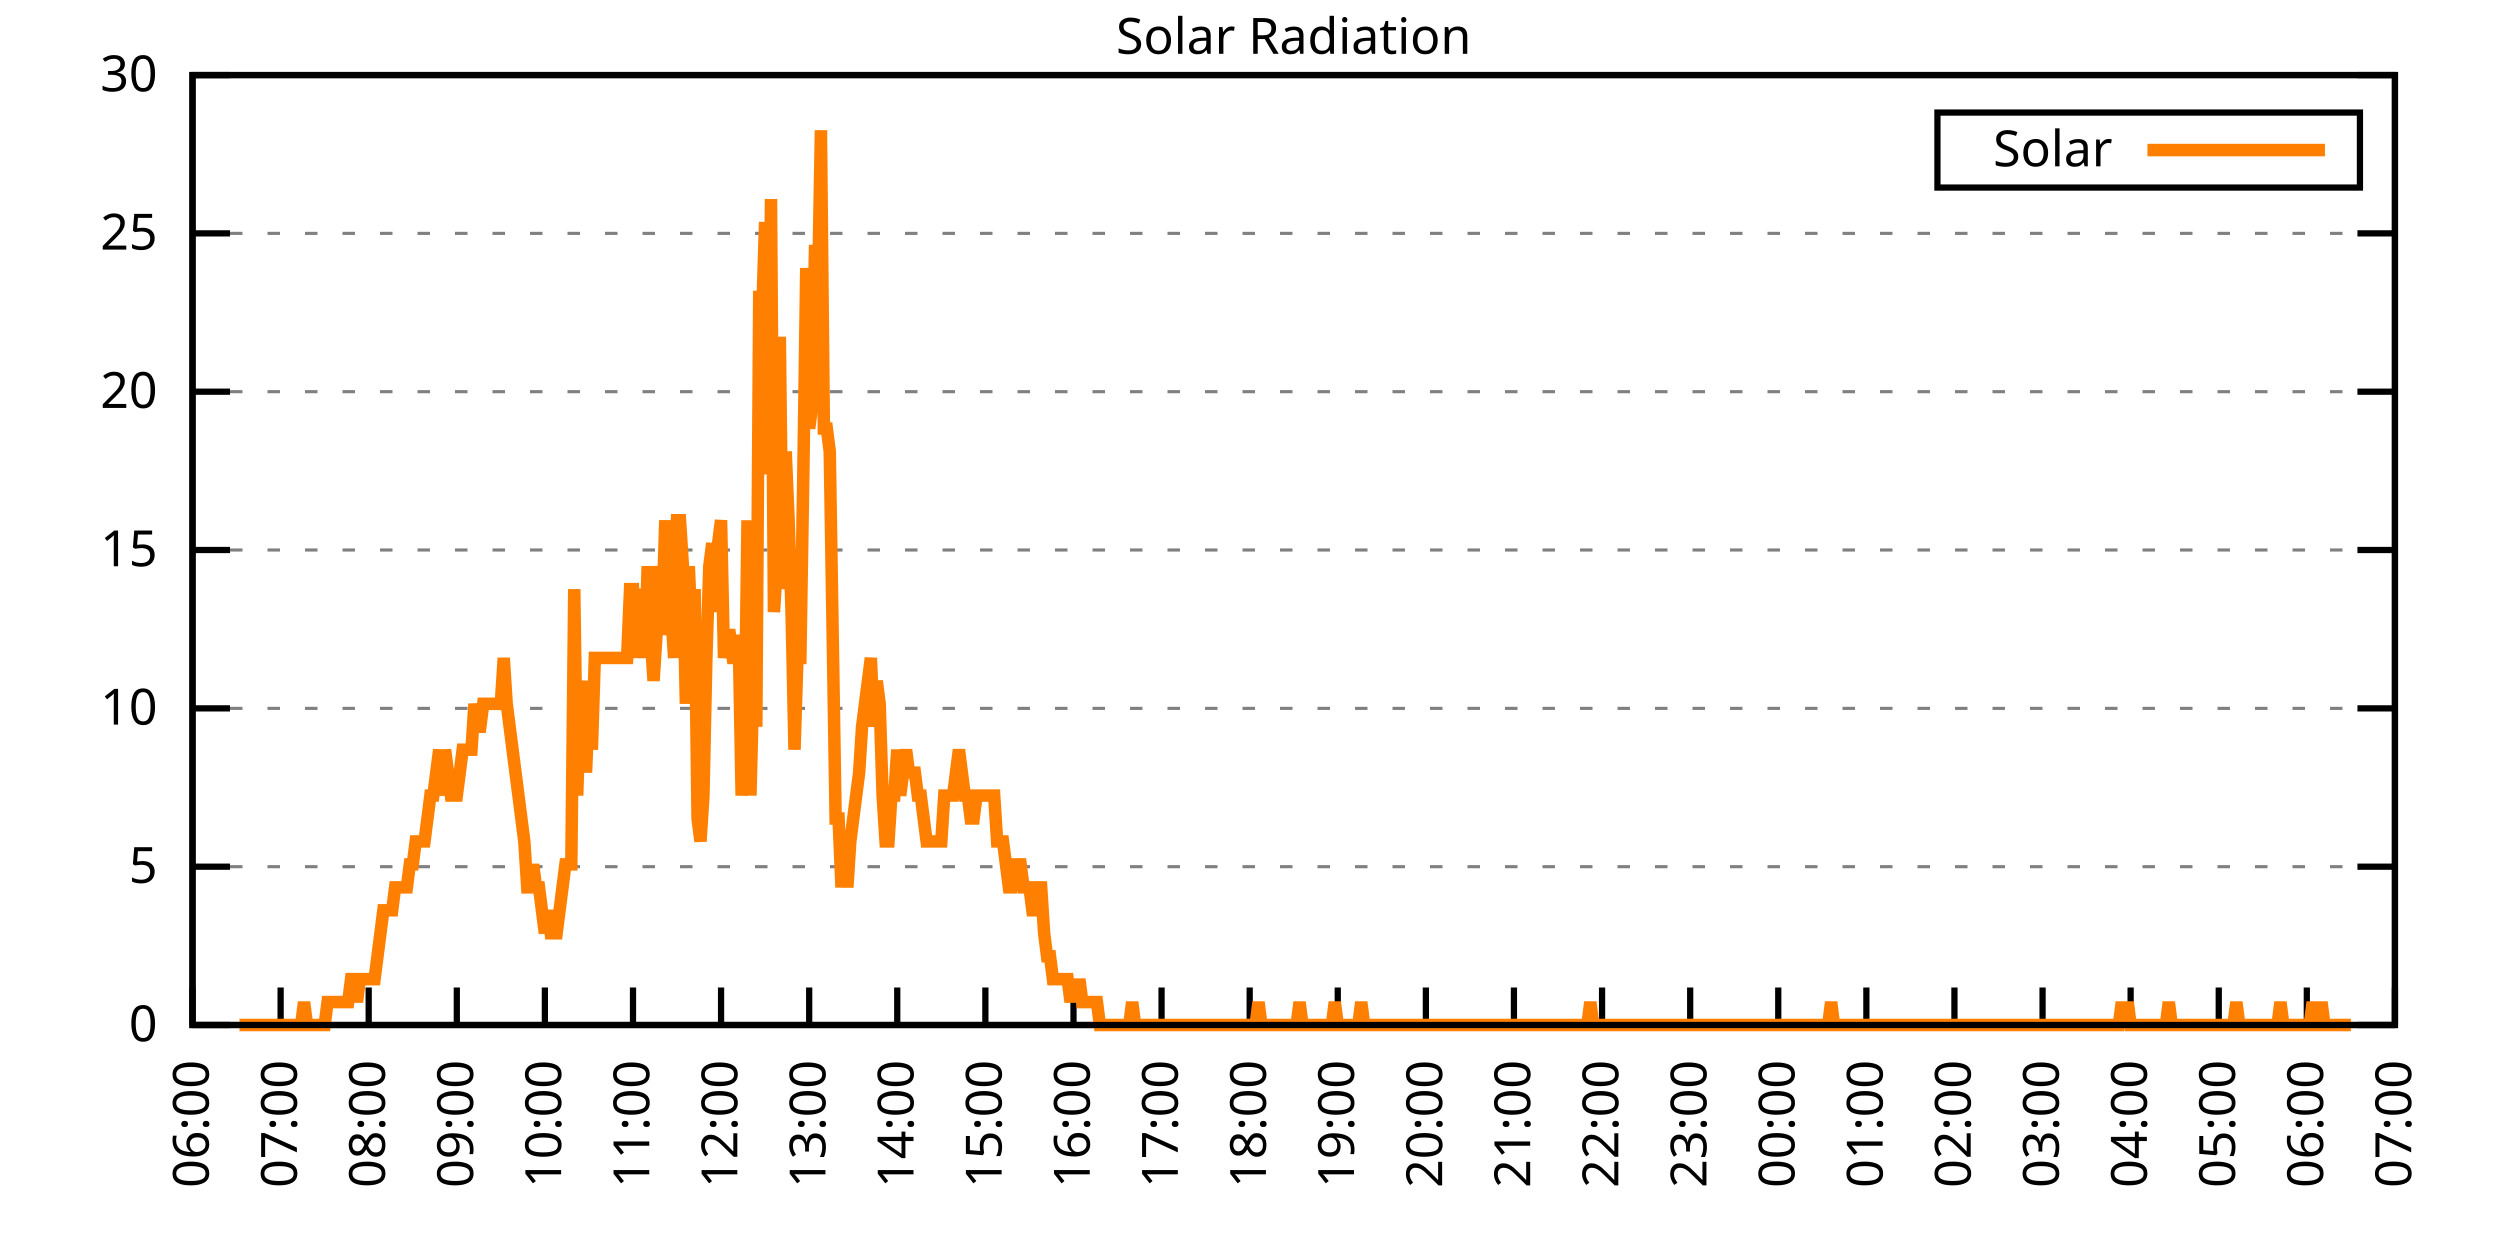
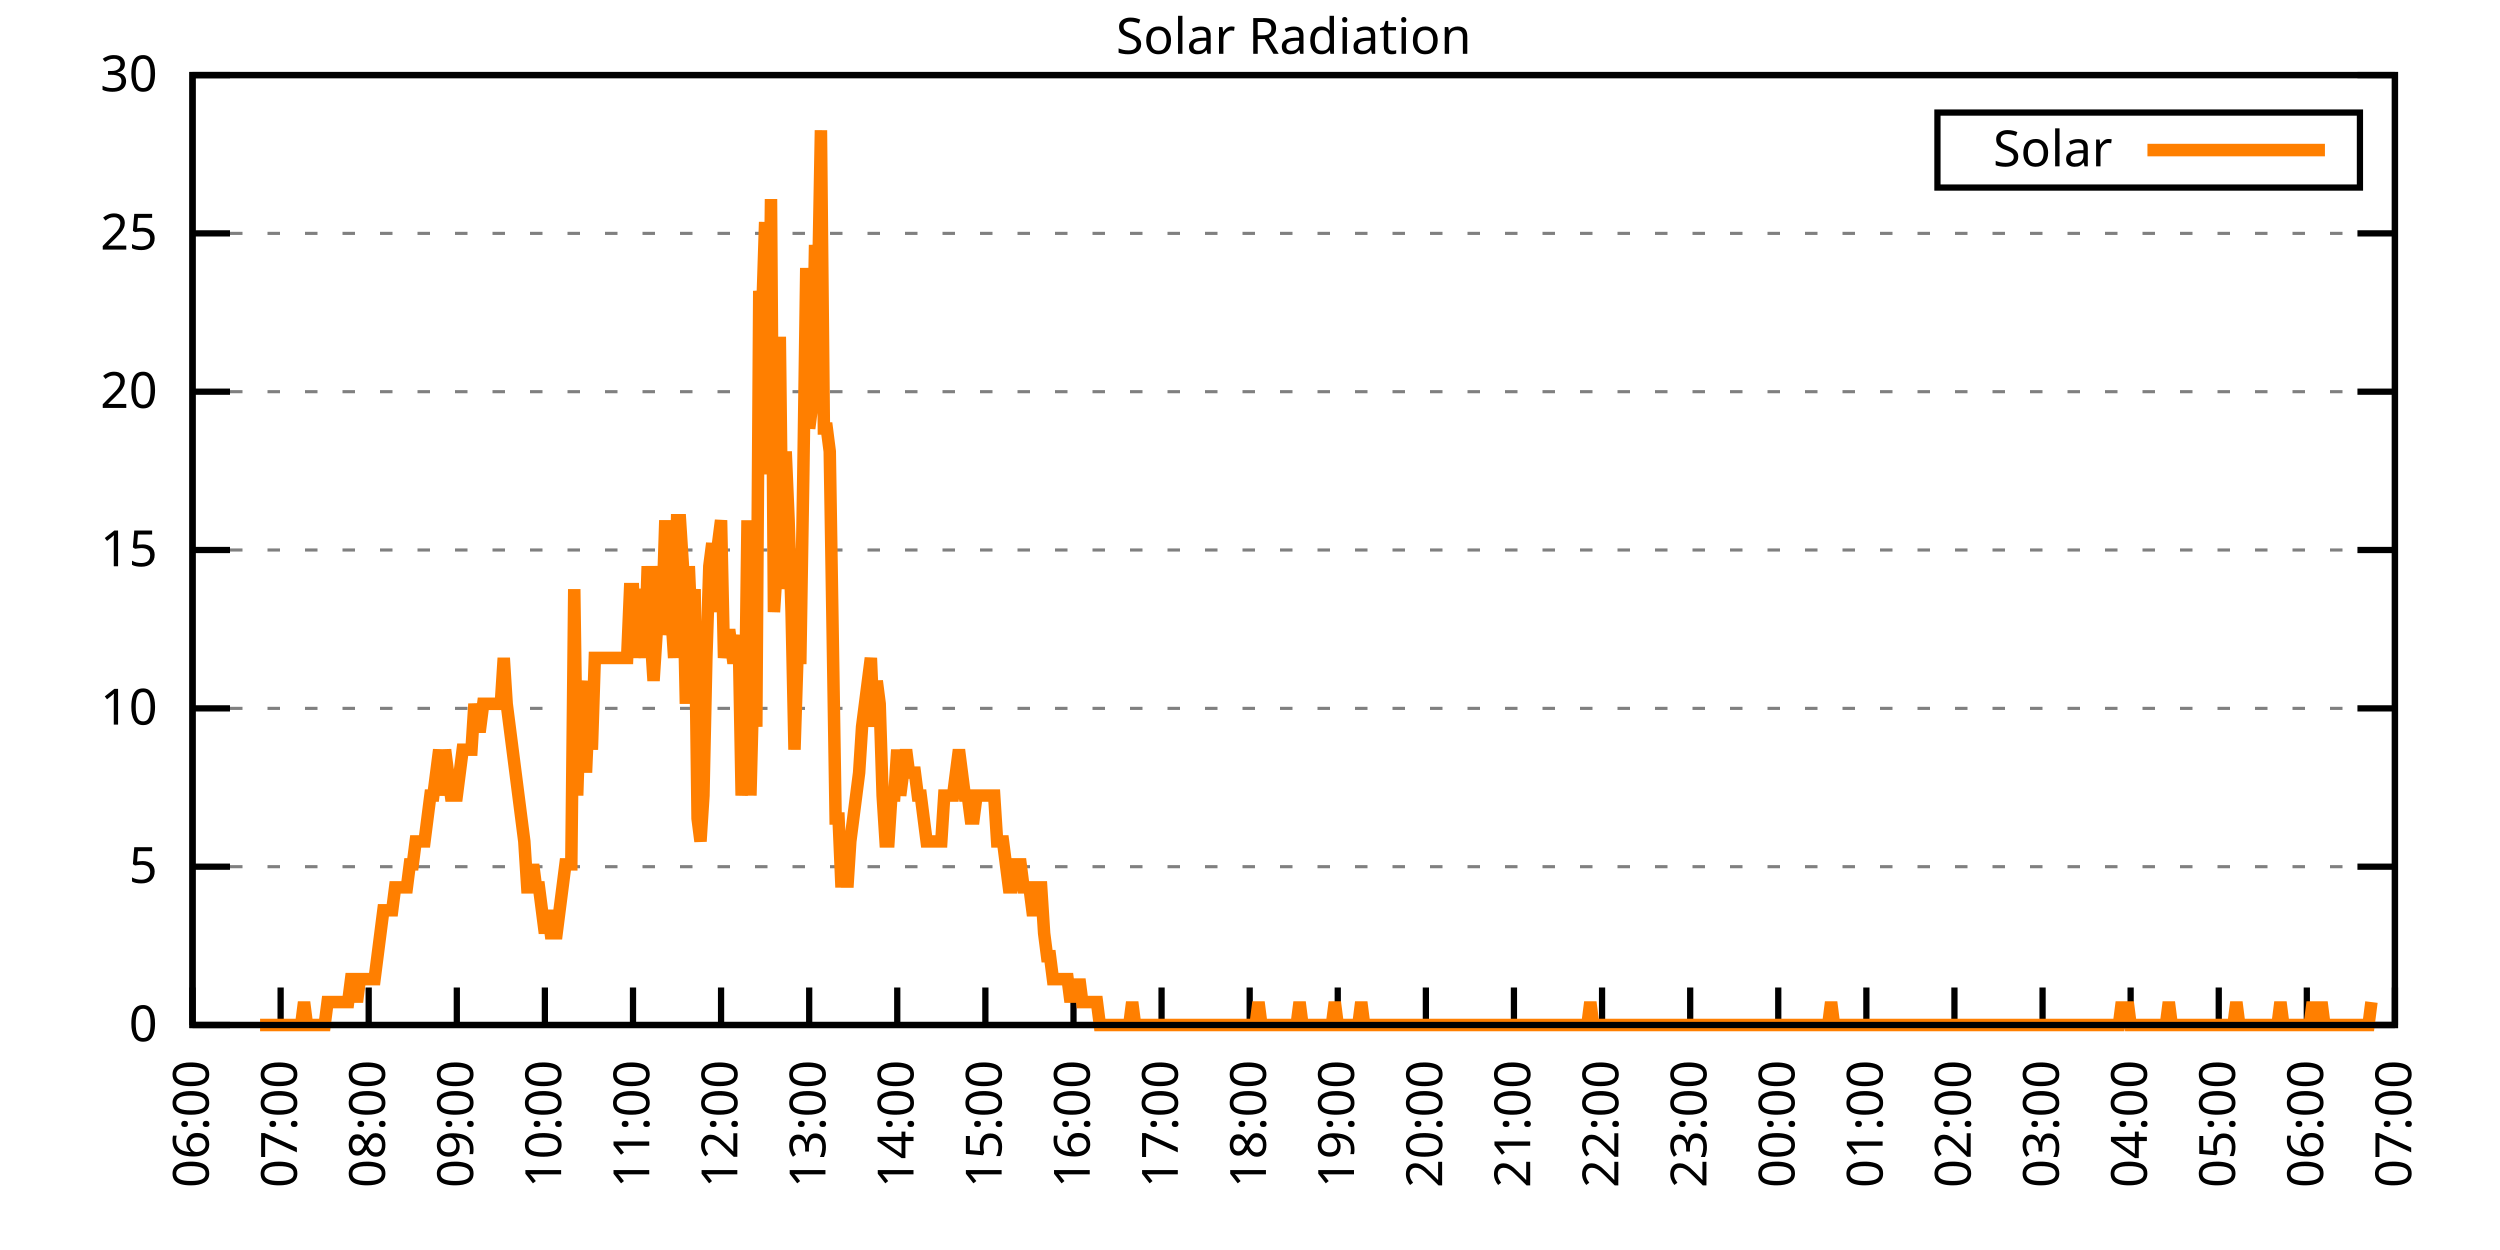
<svg xmlns="http://www.w3.org/2000/svg" xmlns:xlink="http://www.w3.org/1999/xlink" width="400" height="200" viewBox="0 0 400 200">
  <g id="gnuplot_canvas">
    <rect x="0" y="0" width="400" height="200" fill="none" />
    <defs>
      <circle id="gpDot" r="0.5" stroke-width="0.5" stroke="currentColor" />
      <path id="gpPt0" stroke-width="0.333" stroke="currentColor" d="M-1,0 h2 M0,-1 v2" />
      <path id="gpPt1" stroke-width="0.333" stroke="currentColor" d="M-1,-1 L1,1 M1,-1 L-1,1" />
      <path id="gpPt2" stroke-width="0.333" stroke="currentColor" d="M-1,0 L1,0 M0,-1 L0,1 M-1,-1 L1,1 M-1,1 L1,-1" />
      <rect id="gpPt3" stroke-width="0.333" stroke="currentColor" x="-1" y="-1" width="2" height="2" />
      <rect id="gpPt4" stroke-width="0.333" stroke="currentColor" fill="currentColor" x="-1" y="-1" width="2" height="2" />
      <circle id="gpPt5" stroke-width="0.333" stroke="currentColor" cx="0" cy="0" r="1" />
      <use xlink:href="#gpPt5" id="gpPt6" fill="currentColor" stroke="none" />
      <path id="gpPt7" stroke-width="0.333" stroke="currentColor" d="M0,-1.33 L-1.33,0.67 L1.33,0.67 z" />
      <use xlink:href="#gpPt7" id="gpPt8" fill="currentColor" stroke="none" />
      <use xlink:href="#gpPt7" id="gpPt9" stroke="currentColor" transform="rotate(180)" />
      <use xlink:href="#gpPt9" id="gpPt10" fill="currentColor" stroke="none" />
      <use xlink:href="#gpPt3" id="gpPt11" stroke="currentColor" transform="rotate(45)" />
      <use xlink:href="#gpPt11" id="gpPt12" fill="currentColor" stroke="none" />
      <path id="gpPt13" stroke-width="0.333" stroke="currentColor" d="M0,1.330 L1.265,0.411 L0.782,-1.067 L-0.782,-1.076 L-1.265,0.411 z" />
      <use xlink:href="#gpPt13" id="gpPt14" fill="currentColor" stroke="none" />
      <filter id="textbox" filterUnits="objectBoundingBox" x="0" y="0" height="1" width="1">
        <feFlood flood-color="white" flood-opacity="1" result="bgnd" />
        <feComposite in="SourceGraphic" in2="bgnd" operator="atop" />
      </filter>
      <filter id="greybox" filterUnits="objectBoundingBox" x="0" y="0" height="1" width="1">
        <feFlood flood-color="lightgrey" flood-opacity="1" result="grey" />
        <feComposite in="SourceGraphic" in2="grey" operator="atop" />
      </filter>
    </defs>
    <g fill="none" color="white" stroke="currentColor" stroke-width="1.00" stroke-linecap="butt" stroke-linejoin="miter">
</g>
    <g fill="none" color="black" stroke="currentColor" stroke-width="1.00" stroke-linecap="butt" stroke-linejoin="miter">
      <g stroke="none" shape-rendering="crispEdges">
        <polygon fill="rgb(255, 255, 255)" points="30.80,164.00 383.18,164.00 383.18,12.02 30.80,12.02 " />
      </g>
    </g>
    <g fill="none" color="black" stroke="currentColor" stroke-width="1.00" stroke-linecap="butt" stroke-linejoin="miter">
</g>
    <g fill="none" color="black" stroke="black" stroke-width="0.50" stroke-linecap="butt" stroke-linejoin="miter">
</g>
    <g fill="none" color="gray" stroke="currentColor" stroke-width="0.50" stroke-linecap="butt" stroke-linejoin="miter">
      <path stroke="gray" stroke-dasharray="2,4" class="gridline" d="M30.80,164.00 L383.19,164.00  " />
    </g>
    <g fill="none" color="gray" stroke="gray" stroke-width="1.00" stroke-linecap="butt" stroke-linejoin="miter">
</g>
    <g fill="none" color="black" stroke="currentColor" stroke-width="1.00" stroke-linecap="butt" stroke-linejoin="miter">
      <path stroke="black" d="M30.80,164.00 L36.80,164.00 M383.19,164.00 L377.19,164.00  " />
      <g transform="translate(25.20,166.60)" stroke="none" fill="black" font-family="Sans" font-size="8.00" text-anchor="end">
        <text>
          <tspan font-family="Sans"> 0</tspan>
        </text>
      </g>
    </g>
    <g fill="none" color="black" stroke="currentColor" stroke-width="1.00" stroke-linecap="butt" stroke-linejoin="miter">
</g>
    <g fill="none" color="black" stroke="black" stroke-width="0.50" stroke-linecap="butt" stroke-linejoin="miter">
</g>
    <g fill="none" color="gray" stroke="currentColor" stroke-width="0.50" stroke-linecap="butt" stroke-linejoin="miter">
      <path stroke="gray" stroke-dasharray="2,4" class="gridline" d="M30.80,138.67 L383.19,138.67  " />
    </g>
    <g fill="none" color="gray" stroke="gray" stroke-width="1.00" stroke-linecap="butt" stroke-linejoin="miter">
</g>
    <g fill="none" color="black" stroke="currentColor" stroke-width="1.00" stroke-linecap="butt" stroke-linejoin="miter">
      <path stroke="black" d="M30.80,138.67 L36.80,138.67 M383.19,138.67 L377.19,138.67  " />
      <g transform="translate(25.20,141.27)" stroke="none" fill="black" font-family="Sans" font-size="8.00" text-anchor="end">
        <text>
          <tspan font-family="Sans"> 5</tspan>
        </text>
      </g>
    </g>
    <g fill="none" color="black" stroke="currentColor" stroke-width="1.00" stroke-linecap="butt" stroke-linejoin="miter">
</g>
    <g fill="none" color="black" stroke="black" stroke-width="0.50" stroke-linecap="butt" stroke-linejoin="miter">
</g>
    <g fill="none" color="gray" stroke="currentColor" stroke-width="0.50" stroke-linecap="butt" stroke-linejoin="miter">
      <path stroke="gray" stroke-dasharray="2,4" class="gridline" d="M30.80,113.34 L383.19,113.34  " />
    </g>
    <g fill="none" color="gray" stroke="gray" stroke-width="1.00" stroke-linecap="butt" stroke-linejoin="miter">
</g>
    <g fill="none" color="black" stroke="currentColor" stroke-width="1.00" stroke-linecap="butt" stroke-linejoin="miter">
      <path stroke="black" d="M30.80,113.34 L36.80,113.34 M383.19,113.34 L377.19,113.34  " />
      <g transform="translate(25.20,115.94)" stroke="none" fill="black" font-family="Sans" font-size="8.00" text-anchor="end">
        <text>
          <tspan font-family="Sans"> 10</tspan>
        </text>
      </g>
    </g>
    <g fill="none" color="black" stroke="currentColor" stroke-width="1.00" stroke-linecap="butt" stroke-linejoin="miter">
</g>
    <g fill="none" color="black" stroke="black" stroke-width="0.50" stroke-linecap="butt" stroke-linejoin="miter">
</g>
    <g fill="none" color="gray" stroke="currentColor" stroke-width="0.50" stroke-linecap="butt" stroke-linejoin="miter">
      <path stroke="gray" stroke-dasharray="2,4" class="gridline" d="M30.80,88.00 L383.19,88.00  " />
    </g>
    <g fill="none" color="gray" stroke="gray" stroke-width="1.00" stroke-linecap="butt" stroke-linejoin="miter">
</g>
    <g fill="none" color="black" stroke="currentColor" stroke-width="1.00" stroke-linecap="butt" stroke-linejoin="miter">
      <path stroke="black" d="M30.80,88.00 L36.80,88.00 M383.19,88.00 L377.19,88.00  " />
      <g transform="translate(25.20,90.60)" stroke="none" fill="black" font-family="Sans" font-size="8.00" text-anchor="end">
        <text>
          <tspan font-family="Sans"> 15</tspan>
        </text>
      </g>
    </g>
    <g fill="none" color="black" stroke="currentColor" stroke-width="1.00" stroke-linecap="butt" stroke-linejoin="miter">
</g>
    <g fill="none" color="black" stroke="black" stroke-width="0.50" stroke-linecap="butt" stroke-linejoin="miter">
</g>
    <g fill="none" color="gray" stroke="currentColor" stroke-width="0.50" stroke-linecap="butt" stroke-linejoin="miter">
      <path stroke="gray" stroke-dasharray="2,4" class="gridline" d="M30.80,62.67 L383.19,62.67  " />
    </g>
    <g fill="none" color="gray" stroke="gray" stroke-width="1.00" stroke-linecap="butt" stroke-linejoin="miter">
</g>
    <g fill="none" color="black" stroke="currentColor" stroke-width="1.00" stroke-linecap="butt" stroke-linejoin="miter">
      <path stroke="black" d="M30.80,62.67 L36.80,62.67 M383.19,62.67 L377.19,62.67  " />
      <g transform="translate(25.20,65.27)" stroke="none" fill="black" font-family="Sans" font-size="8.00" text-anchor="end">
        <text>
          <tspan font-family="Sans"> 20</tspan>
        </text>
      </g>
    </g>
    <g fill="none" color="black" stroke="currentColor" stroke-width="1.00" stroke-linecap="butt" stroke-linejoin="miter">
</g>
    <g fill="none" color="black" stroke="black" stroke-width="0.50" stroke-linecap="butt" stroke-linejoin="miter">
</g>
    <g fill="none" color="gray" stroke="currentColor" stroke-width="0.50" stroke-linecap="butt" stroke-linejoin="miter">
      <path stroke="gray" stroke-dasharray="2,4" class="gridline" d="M30.80,37.34 L383.19,37.34  " />
    </g>
    <g fill="none" color="gray" stroke="gray" stroke-width="1.00" stroke-linecap="butt" stroke-linejoin="miter">
</g>
    <g fill="none" color="black" stroke="currentColor" stroke-width="1.00" stroke-linecap="butt" stroke-linejoin="miter">
      <path stroke="black" d="M30.80,37.34 L36.80,37.34 M383.19,37.34 L377.19,37.34  " />
      <g transform="translate(25.20,39.94)" stroke="none" fill="black" font-family="Sans" font-size="8.00" text-anchor="end">
        <text>
          <tspan font-family="Sans"> 25</tspan>
        </text>
      </g>
    </g>
    <g fill="none" color="black" stroke="currentColor" stroke-width="1.00" stroke-linecap="butt" stroke-linejoin="miter">
</g>
    <g fill="none" color="black" stroke="black" stroke-width="0.50" stroke-linecap="butt" stroke-linejoin="miter">
</g>
    <g fill="none" color="gray" stroke="currentColor" stroke-width="0.50" stroke-linecap="butt" stroke-linejoin="miter">
      <path stroke="gray" stroke-dasharray="2,4" class="gridline" d="M30.80,12.01 L383.19,12.01  " />
    </g>
    <g fill="none" color="gray" stroke="gray" stroke-width="1.00" stroke-linecap="butt" stroke-linejoin="miter">
</g>
    <g fill="none" color="black" stroke="currentColor" stroke-width="1.00" stroke-linecap="butt" stroke-linejoin="miter">
      <path stroke="black" d="M30.80,12.01 L36.80,12.01 M383.19,12.01 L377.19,12.01  " />
      <g transform="translate(25.20,14.61)" stroke="none" fill="black" font-family="Sans" font-size="8.00" text-anchor="end">
        <text>
          <tspan font-family="Sans"> 30</tspan>
        </text>
      </g>
    </g>
    <g fill="none" color="black" stroke="currentColor" stroke-width="1.00" stroke-linecap="butt" stroke-linejoin="miter">
      <path stroke="black" d="M30.80,164.00 L30.80,158.00  " />
      <g transform="translate(33.40,169.60) rotate(270.00)" stroke="none" fill="black" font-family="Sans" font-size="8.00" text-anchor="end">
        <text>
          <tspan font-family="Sans">06:00</tspan>
        </text>
      </g>
    </g>
    <g fill="none" color="black" stroke="currentColor" stroke-width="1.00" stroke-linecap="butt" stroke-linejoin="miter">
      <path stroke="black" d="M44.90,164.00 L44.90,158.00  " />
      <g transform="translate(47.50,169.60) rotate(270.00)" stroke="none" fill="black" font-family="Sans" font-size="8.00" text-anchor="end">
        <text>
          <tspan font-family="Sans">07:00</tspan>
        </text>
      </g>
    </g>
    <g fill="none" color="black" stroke="currentColor" stroke-width="1.00" stroke-linecap="butt" stroke-linejoin="miter">
      <path stroke="black" d="M58.99,164.00 L58.99,158.00  " />
      <g transform="translate(61.59,169.60) rotate(270.00)" stroke="none" fill="black" font-family="Sans" font-size="8.00" text-anchor="end">
        <text>
          <tspan font-family="Sans">08:00</tspan>
        </text>
      </g>
    </g>
    <g fill="none" color="black" stroke="currentColor" stroke-width="1.00" stroke-linecap="butt" stroke-linejoin="miter">
      <path stroke="black" d="M73.09,164.00 L73.09,158.00  " />
      <g transform="translate(75.69,169.60) rotate(270.00)" stroke="none" fill="black" font-family="Sans" font-size="8.00" text-anchor="end">
        <text>
          <tspan font-family="Sans">09:00</tspan>
        </text>
      </g>
    </g>
    <g fill="none" color="black" stroke="currentColor" stroke-width="1.00" stroke-linecap="butt" stroke-linejoin="miter">
      <path stroke="black" d="M87.18,164.00 L87.18,158.00  " />
      <g transform="translate(89.78,169.60) rotate(270.00)" stroke="none" fill="black" font-family="Sans" font-size="8.00" text-anchor="end">
        <text>
          <tspan font-family="Sans">10:00</tspan>
        </text>
      </g>
    </g>
    <g fill="none" color="black" stroke="currentColor" stroke-width="1.00" stroke-linecap="butt" stroke-linejoin="miter">
      <path stroke="black" d="M101.28,164.00 L101.28,158.00  " />
      <g transform="translate(103.88,169.60) rotate(270.00)" stroke="none" fill="black" font-family="Sans" font-size="8.00" text-anchor="end">
        <text>
          <tspan font-family="Sans">11:00</tspan>
        </text>
      </g>
    </g>
    <g fill="none" color="black" stroke="currentColor" stroke-width="1.00" stroke-linecap="butt" stroke-linejoin="miter">
      <path stroke="black" d="M115.37,164.00 L115.37,158.00  " />
      <g transform="translate(117.97,169.60) rotate(270.00)" stroke="none" fill="black" font-family="Sans" font-size="8.00" text-anchor="end">
        <text>
          <tspan font-family="Sans">12:00</tspan>
        </text>
      </g>
    </g>
    <g fill="none" color="black" stroke="currentColor" stroke-width="1.00" stroke-linecap="butt" stroke-linejoin="miter">
      <path stroke="black" d="M129.47,164.00 L129.47,158.00  " />
      <g transform="translate(132.07,169.60) rotate(270.00)" stroke="none" fill="black" font-family="Sans" font-size="8.00" text-anchor="end">
        <text>
          <tspan font-family="Sans">13:00</tspan>
        </text>
      </g>
    </g>
    <g fill="none" color="black" stroke="currentColor" stroke-width="1.00" stroke-linecap="butt" stroke-linejoin="miter">
      <path stroke="black" d="M143.56,164.00 L143.56,158.00  " />
      <g transform="translate(146.16,169.60) rotate(270.00)" stroke="none" fill="black" font-family="Sans" font-size="8.00" text-anchor="end">
        <text>
          <tspan font-family="Sans">14:00</tspan>
        </text>
      </g>
    </g>
    <g fill="none" color="black" stroke="currentColor" stroke-width="1.00" stroke-linecap="butt" stroke-linejoin="miter">
      <path stroke="black" d="M157.66,164.00 L157.66,158.00  " />
      <g transform="translate(160.26,169.60) rotate(270.00)" stroke="none" fill="black" font-family="Sans" font-size="8.00" text-anchor="end">
        <text>
          <tspan font-family="Sans">15:00</tspan>
        </text>
      </g>
    </g>
    <g fill="none" color="black" stroke="currentColor" stroke-width="1.00" stroke-linecap="butt" stroke-linejoin="miter">
      <path stroke="black" d="M171.76,164.00 L171.76,158.00  " />
      <g transform="translate(174.36,169.60) rotate(270.00)" stroke="none" fill="black" font-family="Sans" font-size="8.00" text-anchor="end">
        <text>
          <tspan font-family="Sans">16:00</tspan>
        </text>
      </g>
    </g>
    <g fill="none" color="black" stroke="currentColor" stroke-width="1.00" stroke-linecap="butt" stroke-linejoin="miter">
      <path stroke="black" d="M185.85,164.00 L185.85,158.00  " />
      <g transform="translate(188.45,169.60) rotate(270.00)" stroke="none" fill="black" font-family="Sans" font-size="8.00" text-anchor="end">
        <text>
          <tspan font-family="Sans">17:00</tspan>
        </text>
      </g>
    </g>
    <g fill="none" color="black" stroke="currentColor" stroke-width="1.00" stroke-linecap="butt" stroke-linejoin="miter">
      <path stroke="black" d="M199.95,164.00 L199.95,158.00  " />
      <g transform="translate(202.55,169.60) rotate(270.00)" stroke="none" fill="black" font-family="Sans" font-size="8.00" text-anchor="end">
        <text>
          <tspan font-family="Sans">18:00</tspan>
        </text>
      </g>
    </g>
    <g fill="none" color="black" stroke="currentColor" stroke-width="1.00" stroke-linecap="butt" stroke-linejoin="miter">
      <path stroke="black" d="M214.04,164.00 L214.04,158.00  " />
      <g transform="translate(216.64,169.60) rotate(270.00)" stroke="none" fill="black" font-family="Sans" font-size="8.00" text-anchor="end">
        <text>
          <tspan font-family="Sans">19:00</tspan>
        </text>
      </g>
    </g>
    <g fill="none" color="black" stroke="currentColor" stroke-width="1.00" stroke-linecap="butt" stroke-linejoin="miter">
      <path stroke="black" d="M228.14,164.00 L228.14,158.00  " />
      <g transform="translate(230.74,169.60) rotate(270.00)" stroke="none" fill="black" font-family="Sans" font-size="8.00" text-anchor="end">
        <text>
          <tspan font-family="Sans">20:00</tspan>
        </text>
      </g>
    </g>
    <g fill="none" color="black" stroke="currentColor" stroke-width="1.00" stroke-linecap="butt" stroke-linejoin="miter">
      <path stroke="black" d="M242.23,164.00 L242.23,158.00  " />
      <g transform="translate(244.83,169.60) rotate(270.00)" stroke="none" fill="black" font-family="Sans" font-size="8.00" text-anchor="end">
        <text>
          <tspan font-family="Sans">21:00</tspan>
        </text>
      </g>
    </g>
    <g fill="none" color="black" stroke="currentColor" stroke-width="1.00" stroke-linecap="butt" stroke-linejoin="miter">
      <path stroke="black" d="M256.33,164.00 L256.33,158.00  " />
      <g transform="translate(258.93,169.60) rotate(270.00)" stroke="none" fill="black" font-family="Sans" font-size="8.00" text-anchor="end">
        <text>
          <tspan font-family="Sans">22:00</tspan>
        </text>
      </g>
    </g>
    <g fill="none" color="black" stroke="currentColor" stroke-width="1.00" stroke-linecap="butt" stroke-linejoin="miter">
      <path stroke="black" d="M270.43,164.00 L270.43,158.00  " />
      <g transform="translate(273.03,169.60) rotate(270.00)" stroke="none" fill="black" font-family="Sans" font-size="8.00" text-anchor="end">
        <text>
          <tspan font-family="Sans">23:00</tspan>
        </text>
      </g>
    </g>
    <g fill="none" color="black" stroke="currentColor" stroke-width="1.00" stroke-linecap="butt" stroke-linejoin="miter">
      <path stroke="black" d="M284.52,164.00 L284.52,158.00  " />
      <g transform="translate(287.12,169.60) rotate(270.00)" stroke="none" fill="black" font-family="Sans" font-size="8.00" text-anchor="end">
        <text>
          <tspan font-family="Sans">00:00</tspan>
        </text>
      </g>
    </g>
    <g fill="none" color="black" stroke="currentColor" stroke-width="1.00" stroke-linecap="butt" stroke-linejoin="miter">
      <path stroke="black" d="M298.62,164.00 L298.62,158.00  " />
      <g transform="translate(301.22,169.60) rotate(270.00)" stroke="none" fill="black" font-family="Sans" font-size="8.00" text-anchor="end">
        <text>
          <tspan font-family="Sans">01:00</tspan>
        </text>
      </g>
    </g>
    <g fill="none" color="black" stroke="currentColor" stroke-width="1.00" stroke-linecap="butt" stroke-linejoin="miter">
      <path stroke="black" d="M312.71,164.00 L312.71,158.00  " />
      <g transform="translate(315.31,169.60) rotate(270.00)" stroke="none" fill="black" font-family="Sans" font-size="8.00" text-anchor="end">
        <text>
          <tspan font-family="Sans">02:00</tspan>
        </text>
      </g>
    </g>
    <g fill="none" color="black" stroke="currentColor" stroke-width="1.00" stroke-linecap="butt" stroke-linejoin="miter">
      <path stroke="black" d="M326.81,164.00 L326.81,158.00  " />
      <g transform="translate(329.41,169.60) rotate(270.00)" stroke="none" fill="black" font-family="Sans" font-size="8.00" text-anchor="end">
        <text>
          <tspan font-family="Sans">03:00</tspan>
        </text>
      </g>
    </g>
    <g fill="none" color="black" stroke="currentColor" stroke-width="1.00" stroke-linecap="butt" stroke-linejoin="miter">
      <path stroke="black" d="M340.90,164.00 L340.90,158.00  " />
      <g transform="translate(343.50,169.60) rotate(270.00)" stroke="none" fill="black" font-family="Sans" font-size="8.00" text-anchor="end">
        <text>
          <tspan font-family="Sans">04:00</tspan>
        </text>
      </g>
    </g>
    <g fill="none" color="black" stroke="currentColor" stroke-width="1.00" stroke-linecap="butt" stroke-linejoin="miter">
      <path stroke="black" d="M355.00,164.00 L355.00,158.00  " />
      <g transform="translate(357.60,169.60) rotate(270.00)" stroke="none" fill="black" font-family="Sans" font-size="8.00" text-anchor="end">
        <text>
          <tspan font-family="Sans">05:00</tspan>
        </text>
      </g>
    </g>
    <g fill="none" color="black" stroke="currentColor" stroke-width="1.00" stroke-linecap="butt" stroke-linejoin="miter">
      <path stroke="black" d="M369.09,164.00 L369.09,158.00  " />
      <g transform="translate(371.69,169.60) rotate(270.00)" stroke="none" fill="black" font-family="Sans" font-size="8.00" text-anchor="end">
        <text>
          <tspan font-family="Sans">06:00</tspan>
        </text>
      </g>
    </g>
    <g fill="none" color="black" stroke="currentColor" stroke-width="1.00" stroke-linecap="butt" stroke-linejoin="miter">
      <path stroke="black" d="M383.19,164.00 L383.19,158.00  " />
      <g transform="translate(385.79,169.60) rotate(270.00)" stroke="none" fill="black" font-family="Sans" font-size="8.00" text-anchor="end">
        <text>
          <tspan font-family="Sans">07:00</tspan>
        </text>
      </g>
    </g>
    <g fill="none" color="black" stroke="currentColor" stroke-width="1.00" stroke-linecap="butt" stroke-linejoin="miter">
</g>
    <g fill="none" color="black" stroke="currentColor" stroke-width="1.00" stroke-linecap="butt" stroke-linejoin="miter">
      <path stroke="black" d="M30.80,12.01 L30.80,164.00 L383.19,164.00 L383.19,12.01 L30.80,12.01 Z  " />
    </g>
    <g fill="none" color="black" stroke="currentColor" stroke-width="1.00" stroke-linecap="butt" stroke-linejoin="miter">
</g>
    <g fill="none" color="black" stroke="currentColor" stroke-width="1.00" stroke-linecap="butt" stroke-linejoin="miter">
      <path stroke="black" d="M309.99,30.01 L309.99,18.01 L377.59,18.01 L377.59,30.01 L309.99,30.01 Z  " />
    </g>
    <g id="Solar_Radiation_plot_1">
      <g fill="none" color="white" stroke="black" stroke-width="2.00" stroke-linecap="butt" stroke-linejoin="miter">
</g>
      <g fill="none" color="black" stroke="currentColor" stroke-width="2.00" stroke-linecap="butt" stroke-linejoin="miter">
        <g transform="translate(337.99,26.61)" stroke="none" fill="black" font-family="Sans" font-size="8.00" text-anchor="end">
          <text>
            <tspan font-family="Sans">Solar</tspan>
          </text>
        </g>
      </g>
      <g fill="none" color="black" stroke="currentColor" stroke-width="2.00" stroke-linecap="butt" stroke-linejoin="miter">
-         <path stroke="rgb(255, 127,   0)" d="M343.59,24.01 L371.99,24.01 M38.32,164.00 L38.79,164.00 L39.26,164.00 L39.73,164.00 L40.20,164.00 L40.67,164.00   L41.14,164.00 L41.61,164.00 L42.08,164.00 L42.55,164.00 L43.02,164.00 L43.49,164.00 L43.96,164.00 L44.43,164.00   L44.90,164.00 L45.37,164.00 L45.84,164.00 L46.31,164.00 L46.78,164.00 L47.24,164.00 L47.71,164.00 L48.18,164.00   L48.65,160.33 L49.12,164.00 L49.59,164.00 L50.06,164.00 L50.53,164.00 L51.00,164.00 L51.47,164.00 L51.94,164.00   L52.41,160.33 L52.88,160.33 L53.35,160.33 L53.82,160.33 L54.29,160.33 L54.76,160.33 L55.23,160.33 L55.70,160.33   L56.17,156.66 L56.64,156.66 L57.11,160.33 L57.58,156.66 L58.05,156.66 L58.52,156.66 L58.99,156.66 L59.46,156.66   L59.93,156.66 L60.40,152.99 L60.87,149.32 L61.34,145.65 L61.81,145.65 L62.28,145.65 L62.75,145.65 L63.22,141.98   L63.69,141.98 L64.16,141.98 L64.63,141.98 L65.10,141.98 L65.57,138.30 L66.04,138.30 L66.51,134.63 L66.98,134.63   L67.45,134.63 L67.92,134.63 L68.39,130.96 L68.86,127.29 L69.33,127.29 L69.80,123.62 L70.27,119.95 L70.74,127.29   L71.21,119.95 L71.68,123.62 L72.15,127.29 L72.62,127.29 L73.09,127.29 L73.56,123.62 L74.03,119.95 L74.50,119.95   L74.97,119.95 L75.44,119.95 L75.91,112.61 L76.38,116.28 L76.85,116.28 L77.32,112.61 L77.79,112.61 L78.26,112.61   L78.73,112.61 L79.19,112.61 L79.66,112.61 L80.13,112.61 L80.60,105.27 L81.07,112.61 L81.54,116.28 L82.01,119.95   L82.48,123.62 L82.95,127.29 L83.42,130.96 L83.89,134.63 L84.36,141.98 L84.83,141.98 L85.30,138.30 L85.77,141.98   L86.24,141.98 L86.71,145.65 L87.18,149.32 L87.65,145.65 L88.12,149.32 L88.59,149.32 L89.06,149.32 L89.53,145.65   L90.00,141.98 L90.47,138.30 L90.94,138.30 L91.41,138.30 L91.88,94.26 L92.35,127.29 L92.82,112.61 L93.29,108.94   L93.76,123.62 L94.23,112.61 L94.70,119.95 L95.17,105.27 L95.64,105.27 L96.11,105.27 L96.58,105.27 L97.05,105.27   L97.52,105.27 L97.99,105.27 L98.46,105.27 L98.93,105.27 L99.40,105.27 L99.87,105.27 L100.34,105.27 L100.81,94.26   L101.28,94.26 L101.75,105.27 L102.22,94.26 L102.69,97.93 L103.16,105.27 L103.63,90.59 L104.10,101.60 L104.57,108.94   L105.04,101.60 L105.51,90.59 L105.98,97.93 L106.45,83.24 L106.92,101.60 L107.39,97.93 L107.86,105.27 L108.33,83.24   L108.80,83.24 L109.27,90.59 L109.74,112.61 L110.21,90.59 L110.68,101.60 L111.14,94.26 L111.61,130.96 L112.08,134.63   L112.55,127.29 L113.02,105.27 L113.49,90.59 L113.96,86.91 L114.43,97.93 L114.90,86.91 L115.37,83.24 L115.84,105.27   L116.31,101.60 L116.78,101.60 L117.25,105.27 L117.72,105.27 L118.19,101.60 L118.66,127.29 L119.13,119.95 L119.60,83.24   L120.07,127.29 L120.54,108.94 L121.01,116.28 L121.48,46.54 L121.95,50.21 L122.42,35.52 L122.89,75.90 L123.36,31.85   L123.83,97.93 L124.30,90.59 L124.77,53.88 L125.24,94.26 L125.71,72.23 L126.18,83.24 L126.65,97.93 L127.12,119.95   L127.59,105.27 L128.06,105.27 L128.53,75.90 L129.00,42.87 L129.47,68.56 L129.94,64.89 L130.41,39.19 L130.88,46.54   L131.35,20.84 L131.82,68.56 L132.29,68.56 L132.76,72.23 L133.23,101.60 L133.70,130.96 L134.17,130.96 L134.64,141.98   L135.11,134.63 L135.58,141.98 L136.05,134.63 L136.52,130.96 L136.99,127.29 L137.46,123.62 L137.93,116.28 L138.40,112.61   L138.87,108.94 L139.34,105.27 L139.81,116.28 L140.28,108.94 L140.75,112.61 L141.22,127.29 L141.69,134.63 L142.16,134.63   L142.63,127.29 L143.09,127.29 L143.56,119.95 L144.03,127.29 L144.50,123.62 L144.97,119.95 L145.44,123.62 L145.91,123.62   L146.38,123.62 L146.85,127.29 L147.32,127.29 L147.79,130.96 L148.26,134.63 L148.73,134.63 L149.20,134.63 L149.67,134.63   L150.14,134.63 L150.61,134.63 L151.08,127.29 L151.55,127.29 L152.02,127.29 L152.49,127.29 L152.96,123.62 L153.43,119.95   L153.90,123.62 L154.37,127.29 L154.84,127.29 L155.31,130.96 L155.78,130.96 L156.25,127.29 L156.72,127.29 L157.19,127.29   L157.66,127.29 L158.13,127.29 L158.60,127.29 L159.07,127.29 L159.54,134.63 L160.01,134.63 L160.48,134.63 L160.95,138.30   L161.42,141.98 L161.89,141.98 L162.36,138.30 L162.83,138.30 L163.30,138.30 L163.77,141.98 L164.24,141.98 L164.71,141.98   L165.18,145.65 L165.65,145.65 L166.12,141.98 L166.59,141.98 L167.06,149.32 L167.53,152.99 L168.00,152.99 L168.47,156.66   L168.94,156.66 L169.41,156.66 L169.88,156.66 L170.35,156.66 L170.82,156.66 L171.29,160.33 L171.76,156.66 L172.23,160.33   L172.70,156.66 L173.17,160.33 L173.64,160.33 L174.11,160.33 L174.58,160.33 L175.04,160.33 L175.51,160.33 L175.98,164.00   L176.45,164.00 L176.92,164.00 L177.39,164.00 L177.86,164.00 L178.33,164.00 L178.80,164.00 L179.27,164.00 L179.74,164.00   L180.21,164.00 L180.68,164.00 L181.15,160.33 L181.62,164.00 L182.09,164.00 L182.56,164.00 L183.03,164.00 L183.50,164.00   L183.97,164.00 L184.44,164.00 L184.91,164.00 L185.38,164.00 L185.85,164.00 L186.32,164.00 L186.79,164.00 L187.26,164.00   L187.73,164.00 L188.20,164.00 L188.67,164.00 L189.14,164.00 L189.61,164.00 L190.08,164.00 L190.55,164.00 L191.02,164.00   L191.49,164.00 L191.96,164.00 L192.43,164.00 L192.90,164.00 L193.37,164.00 L193.84,164.00 L194.31,164.00 L194.78,164.00   L195.25,164.00 L195.72,164.00 L196.19,164.00 L196.66,164.00 L197.13,164.00 L197.60,164.00 L198.07,164.00 L198.54,164.00   L199.01,164.00 L199.48,164.00 L199.95,164.00 L200.42,164.00 L200.89,164.00 L201.36,160.33 L201.83,164.00 L202.30,164.00   L202.77,164.00 L203.24,164.00 L203.71,164.00 L204.18,164.00 L204.65,164.00 L205.12,164.00 L205.59,164.00 L206.06,164.00   L206.53,164.00 L207.00,164.00 L207.46,164.00 L207.93,160.33 L208.40,164.00 L208.87,164.00 L209.34,164.00 L209.81,164.00   L210.28,164.00 L210.75,164.00 L211.22,164.00 L211.69,164.00 L212.16,164.00 L212.63,164.00 L213.10,164.00 L213.57,160.33   L214.04,164.00 L214.51,164.00 L214.98,164.00 L215.45,164.00 L215.92,164.00 L216.39,164.00 L216.86,164.00 L217.33,164.00   L217.80,160.33 L218.27,164.00 L218.74,164.00 L219.21,164.00 L219.68,164.00 L220.15,164.00 L220.62,164.00 L221.09,164.00   L221.56,164.00 L222.03,164.00 L222.50,164.00 L222.97,164.00 L223.44,164.00 L223.91,164.00 L224.38,164.00 L224.85,164.00   L225.32,164.00 L225.79,164.00 L226.26,164.00 L226.73,164.00 L227.20,164.00 L227.67,164.00 L228.14,164.00 L228.61,164.00   L229.08,164.00 L229.55,164.00 L230.02,164.00 L230.49,164.00 L230.96,164.00 L231.43,164.00 L231.90,164.00 L232.37,164.00   L232.84,164.00 L233.31,164.00 L233.78,164.00 L234.25,164.00 L234.72,164.00 L235.19,164.00 L235.66,164.00 L236.13,164.00   L236.60,164.00 L237.07,164.00 L237.54,164.00 L238.01,164.00 L238.48,164.00 L238.95,164.00 L239.41,164.00 L239.88,164.00   L240.35,164.00 L240.82,164.00 L241.29,164.00 L241.76,164.00 L242.23,164.00 L242.70,164.00 L243.17,164.00 L243.64,164.00   L244.11,164.00 L244.58,164.00 L245.05,164.00 L245.52,164.00 L245.99,164.00 L246.46,164.00 L246.93,164.00 L247.40,164.00   L247.87,164.00 L248.34,164.00 L248.81,164.00 L249.28,164.00 L249.75,164.00 L250.22,164.00 L250.69,164.00 L251.16,164.00   L251.63,164.00 L252.10,164.00 L252.57,164.00 L253.04,164.00 L253.51,164.00 L253.98,164.00 L254.45,160.33 L254.92,164.00   L255.39,164.00 L255.86,164.00 L256.33,164.00 L256.80,164.00 L257.27,164.00 L257.74,164.00 L258.21,164.00 L258.68,164.00   L259.15,164.00 L259.62,164.00 L260.09,164.00 L260.56,164.00 L261.03,164.00 L261.50,164.00 L261.97,164.00 L262.44,164.00   L262.91,164.00 L263.38,164.00 L263.85,164.00 L264.32,164.00 L264.79,164.00 L265.26,164.00 L265.73,164.00 L266.20,164.00   L266.67,164.00 L267.14,164.00 L267.61,164.00 L268.08,164.00 L268.55,164.00 L269.02,164.00 L269.49,164.00 L269.96,164.00   L270.43,164.00 L270.90,164.00 L271.36,164.00 L271.83,164.00 L272.30,164.00 L272.77,164.00 L273.24,164.00 L273.71,164.00   L274.18,164.00 L274.65,164.00 L275.12,164.00 L275.59,164.00 L276.06,164.00 L276.53,164.00 L277.00,164.00 L277.47,164.00   L277.94,164.00 L278.41,164.00 L278.88,164.00 L279.35,164.00 L279.82,164.00 L280.29,164.00 L280.76,164.00 L281.23,164.00   L281.70,164.00 L282.17,164.00 L282.64,164.00 L283.11,164.00 L283.58,164.00 L284.05,164.00 L284.52,164.00 L284.99,164.00   L285.46,164.00 L285.93,164.00 L286.40,164.00 L286.87,164.00 L287.34,164.00 L287.81,164.00 L288.28,164.00 L288.75,164.00   L289.22,164.00 L289.69,164.00 L290.16,164.00 L290.63,164.00 L291.10,164.00 L291.57,164.00 L292.04,164.00 L292.51,164.00   L292.98,160.33 L293.45,164.00 L293.92,164.00 L294.39,164.00 L294.86,164.00 L295.33,164.00 L295.80,164.00 L296.27,164.00   L296.74,164.00 L297.21,164.00 L297.68,164.00 L298.15,164.00 L298.62,164.00 L299.09,164.00 L299.56,164.00 L300.03,164.00   L300.50,164.00 L300.97,164.00 L301.44,164.00 L301.91,164.00 L302.38,164.00 L302.85,164.00 L303.31,164.00 L303.78,164.00   L304.25,164.00 L304.72,164.00 L305.19,164.00 L305.66,164.00 L306.13,164.00 L306.60,164.00 L307.07,164.00 L307.54,164.00   L308.01,164.00 L308.48,164.00 L308.95,164.00 L309.42,164.00 L309.89,164.00 L310.36,164.00 L310.83,164.00 L311.30,164.00   L311.77,164.00 L312.24,164.00 L312.71,164.00 L313.18,164.00 L313.65,164.00 L314.12,164.00 L314.59,164.00 L315.06,164.00   L315.53,164.00 L316.00,164.00 L316.47,164.00 L316.94,164.00 L317.41,164.00 L317.88,164.00 L318.35,164.00 L318.82,164.00   L319.29,164.00 L319.76,164.00 L320.23,164.00 L320.70,164.00 L321.17,164.00 L321.64,164.00 L322.11,164.00 L322.58,164.00   L323.05,164.00 L323.52,164.00 L323.99,164.00 L324.46,164.00 L324.93,164.00 L325.40,164.00 L325.87,164.00 L326.34,164.00   L326.81,164.00 L327.28,164.00 L327.75,164.00 L328.22,164.00 L328.69,164.00 L329.16,164.00 L329.63,164.00 L330.10,164.00   L330.57,164.00 L331.04,164.00 L331.51,164.00 L331.98,164.00 L332.45,164.00 L332.92,164.00 L333.39,164.00 L333.86,164.00   L334.33,164.00 L334.80,164.00 L335.26,164.00 L335.73,164.00 L336.20,164.00 L336.67,164.00 L337.14,164.00 L337.61,164.00   L338.08,164.00 L338.55,164.00 L339.02,164.00 L339.49,160.33 L339.96,164.00 L340.43,160.33 L340.90,164.00 L341.37,164.00   L341.84,164.00 L342.31,164.00 L342.78,164.00 L343.25,164.00 L343.72,164.00 L344.19,164.00 L344.66,164.00 L345.13,164.00   L345.60,164.00 L346.07,164.00 L346.54,164.00 L347.01,160.33 L347.48,164.00 L347.95,164.00 L348.42,164.00 L348.89,164.00   L349.36,164.00 L349.83,164.00 L350.30,164.00 L350.77,164.00 L351.24,164.00 L351.71,164.00 L352.18,164.00 L352.65,164.00   L353.12,164.00 L353.59,164.00 L354.06,164.00 L354.53,164.00 L355.00,164.00 L355.47,164.00 L355.94,164.00 L356.41,164.00   L356.88,164.00 L357.35,164.00 L357.82,160.33 L358.29,164.00 L358.76,164.00 L359.23,164.00 L359.70,164.00 L360.17,164.00   L360.64,164.00 L361.11,164.00 L361.58,164.00 L362.05,164.00 L362.52,164.00 L362.99,164.00 L363.46,164.00 L363.93,164.00   L364.40,164.00 L364.87,160.33 L365.34,164.00 L365.81,164.00 L366.28,164.00 L366.75,164.00 L367.21,164.00 L367.68,164.00   L368.15,164.00 L368.62,164.00 L369.09,164.00 L369.56,164.00 L370.03,160.33 L370.50,164.00 L370.97,164.00 L371.44,160.33   L371.91,164.00 L372.38,164.00 L372.85,164.00 L373.32,164.00 L373.79,164.00 L374.26,164.00 L374.73,164.00 L375.20,164.00   L375.67,164.00 L376.14,164.00  " />
+         <path stroke="rgb(255, 127,   0)" d="M343.59,24.01 L371.99,24.01 M41.61,164.00 L42.08,164.00 L42.55,164.00 L43.02,164.00 L43.49,164.00 L43.96,164.00   L44.43,164.00 L44.90,164.00 L45.37,164.00 L45.84,164.00 L46.31,164.00 L46.78,164.00 L47.24,164.00 L47.71,164.00   L48.18,164.00 L48.65,160.33 L49.12,164.00 L49.59,164.00 L50.06,164.00 L50.53,164.00 L51.00,164.00 L51.47,164.00   L51.94,164.00 L52.41,160.33 L52.88,160.33 L53.35,160.33 L53.82,160.33 L54.29,160.33 L54.76,160.33 L55.23,160.33   L55.70,160.33 L56.17,156.66 L56.64,156.66 L57.11,160.33 L57.58,156.66 L58.05,156.66 L58.52,156.66 L58.99,156.66   L59.46,156.66 L59.93,156.66 L60.40,152.99 L60.87,149.32 L61.34,145.65 L61.81,145.65 L62.28,145.65 L62.75,145.65   L63.22,141.98 L63.69,141.98 L64.16,141.98 L64.63,141.98 L65.10,141.98 L65.57,138.30 L66.04,138.30 L66.51,134.63   L66.98,134.63 L67.45,134.63 L67.92,134.63 L68.39,130.96 L68.86,127.29 L69.33,127.29 L69.80,123.62 L70.27,119.95   L70.74,127.29 L71.21,119.95 L71.68,123.62 L72.15,127.29 L72.62,127.29 L73.09,127.29 L73.56,123.62 L74.03,119.95   L74.50,119.95 L74.97,119.95 L75.44,119.95 L75.91,112.61 L76.38,116.28 L76.85,116.28 L77.32,112.61 L77.79,112.61   L78.26,112.61 L78.73,112.61 L79.19,112.61 L79.66,112.61 L80.13,112.61 L80.60,105.27 L81.07,112.61 L81.54,116.28   L82.01,119.95 L82.48,123.62 L82.95,127.29 L83.42,130.96 L83.89,134.63 L84.36,141.98 L84.83,141.98 L85.30,138.30   L85.77,141.98 L86.24,141.98 L86.71,145.65 L87.18,149.32 L87.65,145.65 L88.12,149.32 L88.59,149.32 L89.06,149.32   L89.53,145.65 L90.00,141.98 L90.47,138.30 L90.94,138.30 L91.41,138.30 L91.88,94.26 L92.35,127.29 L92.82,112.61   L93.29,108.94 L93.76,123.62 L94.23,112.61 L94.70,119.95 L95.17,105.27 L95.64,105.27 L96.11,105.27 L96.58,105.27   L97.05,105.27 L97.52,105.27 L97.99,105.27 L98.46,105.27 L98.93,105.27 L99.40,105.27 L99.87,105.27 L100.34,105.27   L100.81,94.26 L101.28,94.26 L101.75,105.27 L102.22,94.26 L102.69,97.93 L103.16,105.27 L103.63,90.59 L104.10,101.60   L104.57,108.94 L105.04,101.60 L105.51,90.59 L105.98,97.93 L106.45,83.24 L106.92,101.60 L107.39,97.93 L107.86,105.27   L108.33,83.24 L108.80,83.24 L109.27,90.59 L109.74,112.61 L110.21,90.59 L110.68,101.60 L111.14,94.26 L111.61,130.96   L112.08,134.63 L112.55,127.29 L113.02,105.27 L113.49,90.59 L113.96,86.91 L114.43,97.93 L114.90,86.91 L115.37,83.24   L115.84,105.27 L116.31,101.60 L116.78,101.60 L117.25,105.27 L117.72,105.27 L118.19,101.60 L118.66,127.29 L119.13,119.95   L119.60,83.24 L120.07,127.29 L120.54,108.94 L121.01,116.28 L121.48,46.54 L121.95,50.21 L122.42,35.52 L122.89,75.90   L123.36,31.85 L123.83,97.93 L124.30,90.59 L124.77,53.88 L125.24,94.26 L125.71,72.23 L126.18,83.24 L126.65,97.93   L127.12,119.95 L127.59,105.27 L128.06,105.27 L128.53,75.90 L129.00,42.87 L129.47,68.56 L129.94,64.89 L130.41,39.19   L130.88,46.54 L131.35,20.84 L131.82,68.56 L132.29,68.56 L132.76,72.23 L133.23,101.60 L133.70,130.96 L134.17,130.96   L134.64,141.98 L135.11,134.63 L135.58,141.98 L136.05,134.63 L136.52,130.96 L136.99,127.29 L137.46,123.62 L137.93,116.28   L138.40,112.61 L138.87,108.94 L139.34,105.27 L139.81,116.28 L140.28,108.94 L140.75,112.61 L141.22,127.29 L141.69,134.63   L142.16,134.63 L142.63,127.29 L143.09,127.29 L143.56,119.95 L144.03,127.29 L144.50,123.62 L144.97,119.95 L145.44,123.62   L145.91,123.62 L146.38,123.62 L146.85,127.29 L147.32,127.29 L147.79,130.96 L148.26,134.63 L148.73,134.63 L149.20,134.63   L149.67,134.63 L150.14,134.63 L150.61,134.63 L151.08,127.29 L151.55,127.29 L152.02,127.29 L152.49,127.29 L152.96,123.62   L153.43,119.95 L153.90,123.62 L154.37,127.29 L154.84,127.29 L155.31,130.96 L155.78,130.96 L156.25,127.29 L156.72,127.29   L157.19,127.29 L157.66,127.29 L158.13,127.29 L158.60,127.29 L159.07,127.29 L159.54,134.63 L160.01,134.63 L160.48,134.63   L160.95,138.30 L161.42,141.98 L161.89,141.98 L162.36,138.30 L162.83,138.30 L163.30,138.30 L163.77,141.98 L164.24,141.98   L164.71,141.98 L165.18,145.65 L165.65,145.65 L166.12,141.98 L166.59,141.98 L167.06,149.32 L167.53,152.99 L168.00,152.99   L168.47,156.66 L168.94,156.66 L169.41,156.66 L169.88,156.66 L170.35,156.66 L170.82,156.66 L171.29,160.33 L171.76,156.66   L172.23,160.33 L172.70,156.66 L173.17,160.33 L173.64,160.33 L174.11,160.33 L174.58,160.33 L175.04,160.33 L175.51,160.33   L175.98,164.00 L176.45,164.00 L176.92,164.00 L177.39,164.00 L177.86,164.00 L178.33,164.00 L178.80,164.00 L179.27,164.00   L179.74,164.00 L180.21,164.00 L180.68,164.00 L181.15,160.33 L181.62,164.00 L182.09,164.00 L182.56,164.00 L183.03,164.00   L183.50,164.00 L183.97,164.00 L184.44,164.00 L184.91,164.00 L185.38,164.00 L185.85,164.00 L186.32,164.00 L186.79,164.00   L187.26,164.00 L187.73,164.00 L188.20,164.00 L188.67,164.00 L189.14,164.00 L189.61,164.00 L190.08,164.00 L190.55,164.00   L191.02,164.00 L191.49,164.00 L191.96,164.00 L192.43,164.00 L192.90,164.00 L193.37,164.00 L193.84,164.00 L194.31,164.00   L194.78,164.00 L195.25,164.00 L195.72,164.00 L196.19,164.00 L196.66,164.00 L197.13,164.00 L197.60,164.00 L198.07,164.00   L198.54,164.00 L199.01,164.00 L199.48,164.00 L199.95,164.00 L200.42,164.00 L200.89,164.00 L201.36,160.33 L201.83,164.00   L202.30,164.00 L202.77,164.00 L203.24,164.00 L203.71,164.00 L204.18,164.00 L204.65,164.00 L205.12,164.00 L205.59,164.00   L206.06,164.00 L206.53,164.00 L207.00,164.00 L207.46,164.00 L207.93,160.33 L208.40,164.00 L208.87,164.00 L209.34,164.00   L209.81,164.00 L210.28,164.00 L210.75,164.00 L211.22,164.00 L211.69,164.00 L212.16,164.00 L212.63,164.00 L213.10,164.00   L213.57,160.33 L214.04,164.00 L214.51,164.00 L214.98,164.00 L215.45,164.00 L215.92,164.00 L216.39,164.00 L216.86,164.00   L217.33,164.00 L217.80,160.33 L218.27,164.00 L218.74,164.00 L219.21,164.00 L219.68,164.00 L220.15,164.00 L220.62,164.00   L221.09,164.00 L221.56,164.00 L222.03,164.00 L222.50,164.00 L222.97,164.00 L223.44,164.00 L223.91,164.00 L224.38,164.00   L224.85,164.00 L225.32,164.00 L225.79,164.00 L226.26,164.00 L226.73,164.00 L227.20,164.00 L227.67,164.00 L228.14,164.00   L228.61,164.00 L229.08,164.00 L229.55,164.00 L230.02,164.00 L230.49,164.00 L230.96,164.00 L231.43,164.00 L231.90,164.00   L232.37,164.00 L232.84,164.00 L233.31,164.00 L233.78,164.00 L234.25,164.00 L234.72,164.00 L235.19,164.00 L235.66,164.00   L236.13,164.00 L236.60,164.00 L237.07,164.00 L237.54,164.00 L238.01,164.00 L238.48,164.00 L238.95,164.00 L239.41,164.00   L239.88,164.00 L240.35,164.00 L240.82,164.00 L241.29,164.00 L241.76,164.00 L242.23,164.00 L242.70,164.00 L243.17,164.00   L243.64,164.00 L244.11,164.00 L244.58,164.00 L245.05,164.00 L245.52,164.00 L245.99,164.00 L246.46,164.00 L246.93,164.00   L247.40,164.00 L247.87,164.00 L248.34,164.00 L248.81,164.00 L249.28,164.00 L249.75,164.00 L250.22,164.00 L250.69,164.00   L251.16,164.00 L251.63,164.00 L252.10,164.00 L252.57,164.00 L253.04,164.00 L253.51,164.00 L253.98,164.00 L254.45,160.33   L254.92,164.00 L255.39,164.00 L255.86,164.00 L256.33,164.00 L256.80,164.00 L257.27,164.00 L257.74,164.00 L258.21,164.00   L258.68,164.00 L259.15,164.00 L259.62,164.00 L260.09,164.00 L260.56,164.00 L261.03,164.00 L261.50,164.00 L261.97,164.00   L262.44,164.00 L262.91,164.00 L263.38,164.00 L263.85,164.00 L264.32,164.00 L264.79,164.00 L265.26,164.00 L265.73,164.00   L266.20,164.00 L266.67,164.00 L267.14,164.00 L267.61,164.00 L268.08,164.00 L268.55,164.00 L269.02,164.00 L269.49,164.00   L269.96,164.00 L270.43,164.00 L270.90,164.00 L271.36,164.00 L271.83,164.00 L272.30,164.00 L272.77,164.00 L273.24,164.00   L273.71,164.00 L274.18,164.00 L274.65,164.00 L275.12,164.00 L275.59,164.00 L276.06,164.00 L276.53,164.00 L277.00,164.00   L277.47,164.00 L277.94,164.00 L278.41,164.00 L278.88,164.00 L279.35,164.00 L279.82,164.00 L280.29,164.00 L280.76,164.00   L281.23,164.00 L281.70,164.00 L282.17,164.00 L282.64,164.00 L283.11,164.00 L283.58,164.00 L284.05,164.00 L284.52,164.00   L284.99,164.00 L285.46,164.00 L285.93,164.00 L286.40,164.00 L286.87,164.00 L287.34,164.00 L287.81,164.00 L288.28,164.00   L288.75,164.00 L289.22,164.00 L289.69,164.00 L290.16,164.00 L290.63,164.00 L291.10,164.00 L291.57,164.00 L292.04,164.00   L292.51,164.00 L292.98,160.33 L293.45,164.00 L293.92,164.00 L294.39,164.00 L294.86,164.00 L295.33,164.00 L295.80,164.00   L296.27,164.00 L296.74,164.00 L297.21,164.00 L297.68,164.00 L298.15,164.00 L298.62,164.00 L299.09,164.00 L299.56,164.00   L300.03,164.00 L300.50,164.00 L300.97,164.00 L301.44,164.00 L301.91,164.00 L302.38,164.00 L302.85,164.00 L303.31,164.00   L303.78,164.00 L304.25,164.00 L304.72,164.00 L305.19,164.00 L305.66,164.00 L306.13,164.00 L306.60,164.00 L307.07,164.00   L307.54,164.00 L308.01,164.00 L308.48,164.00 L308.95,164.00 L309.42,164.00 L309.89,164.00 L310.36,164.00 L310.83,164.00   L311.30,164.00 L311.77,164.00 L312.24,164.00 L312.71,164.00 L313.18,164.00 L313.65,164.00 L314.12,164.00 L314.59,164.00   L315.06,164.00 L315.53,164.00 L316.00,164.00 L316.47,164.00 L316.94,164.00 L317.41,164.00 L317.88,164.00 L318.35,164.00   L318.82,164.00 L319.29,164.00 L319.76,164.00 L320.23,164.00 L320.70,164.00 L321.17,164.00 L321.64,164.00 L322.11,164.00   L322.58,164.00 L323.05,164.00 L323.52,164.00 L323.99,164.00 L324.46,164.00 L324.93,164.00 L325.40,164.00 L325.87,164.00   L326.34,164.00 L326.81,164.00 L327.28,164.00 L327.75,164.00 L328.22,164.00 L328.69,164.00 L329.16,164.00 L329.63,164.00   L330.10,164.00 L330.57,164.00 L331.04,164.00 L331.51,164.00 L331.98,164.00 L332.45,164.00 L332.92,164.00 L333.39,164.00   L333.86,164.00 L334.33,164.00 L334.80,164.00 L335.26,164.00 L335.73,164.00 L336.20,164.00 L336.67,164.00 L337.14,164.00   L337.61,164.00 L338.08,164.00 L338.55,164.00 L339.02,164.00 L339.49,160.33 L339.96,164.00 L340.43,160.33 L340.90,164.00   L341.37,164.00 L341.84,164.00 L342.31,164.00 L342.78,164.00 L343.25,164.00 L343.72,164.00 L344.19,164.00 L344.66,164.00   L345.13,164.00 L345.60,164.00 L346.07,164.00 L346.54,164.00 L347.01,160.33 L347.48,164.00 L347.95,164.00 L348.42,164.00   L348.89,164.00 L349.36,164.00 L349.83,164.00 L350.30,164.00 L350.77,164.00 L351.24,164.00 L351.71,164.00 L352.18,164.00   L352.65,164.00 L353.12,164.00 L353.59,164.00 L354.06,164.00 L354.53,164.00 L355.00,164.00 L355.47,164.00 L355.94,164.00   L356.41,164.00 L356.88,164.00 L357.35,164.00 L357.82,160.33 L358.29,164.00 L358.76,164.00 L359.23,164.00 L359.70,164.00   L360.17,164.00 L360.64,164.00 L361.11,164.00 L361.58,164.00 L362.05,164.00 L362.52,164.00 L362.99,164.00 L363.46,164.00   L363.93,164.00 L364.40,164.00 L364.87,160.33 L365.34,164.00 L365.81,164.00 L366.28,164.00 L366.75,164.00 L367.21,164.00   L367.68,164.00 L368.15,164.00 L368.62,164.00 L369.09,164.00 L369.56,164.00 L370.03,160.33 L370.50,164.00 L370.97,164.00   L371.44,160.33 L371.91,164.00 L372.38,164.00 L372.85,164.00 L373.32,164.00 L373.79,164.00 L374.26,164.00 L374.73,164.00   L375.20,164.00 L375.67,164.00 L376.14,164.00 L376.61,164.00 L377.08,164.00 L377.55,164.00 L378.02,164.00 L378.49,164.00   L378.96,164.00 L379.43,160.33  " />
      </g>
    </g>
    <g fill="none" color="black" stroke="currentColor" stroke-width="2.00" stroke-linecap="butt" stroke-linejoin="miter">
</g>
    <g fill="none" color="black" stroke="black" stroke-width="1.00" stroke-linecap="butt" stroke-linejoin="miter">
</g>
    <g fill="none" color="black" stroke="currentColor" stroke-width="1.00" stroke-linecap="butt" stroke-linejoin="miter">
      <path stroke="black" d="M30.80,12.01 L30.80,164.00 L383.19,164.00 L383.19,12.01 L30.80,12.01 Z  " />
      <g transform="translate(6.80,88.01) rotate(270.00)" stroke="none" fill="black" font-family="Sans" font-size="8.00" text-anchor="middle">
        <text />
      </g>
    </g>
    <g fill="none" color="black" stroke="currentColor" stroke-width="1.00" stroke-linecap="butt" stroke-linejoin="miter">
</g>
    <g fill="none" color="black" stroke="currentColor" stroke-width="1.00" stroke-linecap="butt" stroke-linejoin="miter">
      <g transform="translate(206.99,8.61)" stroke="none" fill="black" font-family="Sans" font-size="8.00" text-anchor="middle">
        <text>
          <tspan font-family="Sans">Solar Radiation</tspan>
        </text>
      </g>
    </g>
    <g fill="none" color="black" stroke="currentColor" stroke-width="1.00" stroke-linecap="butt" stroke-linejoin="miter">
</g>
  </g>
</svg>
